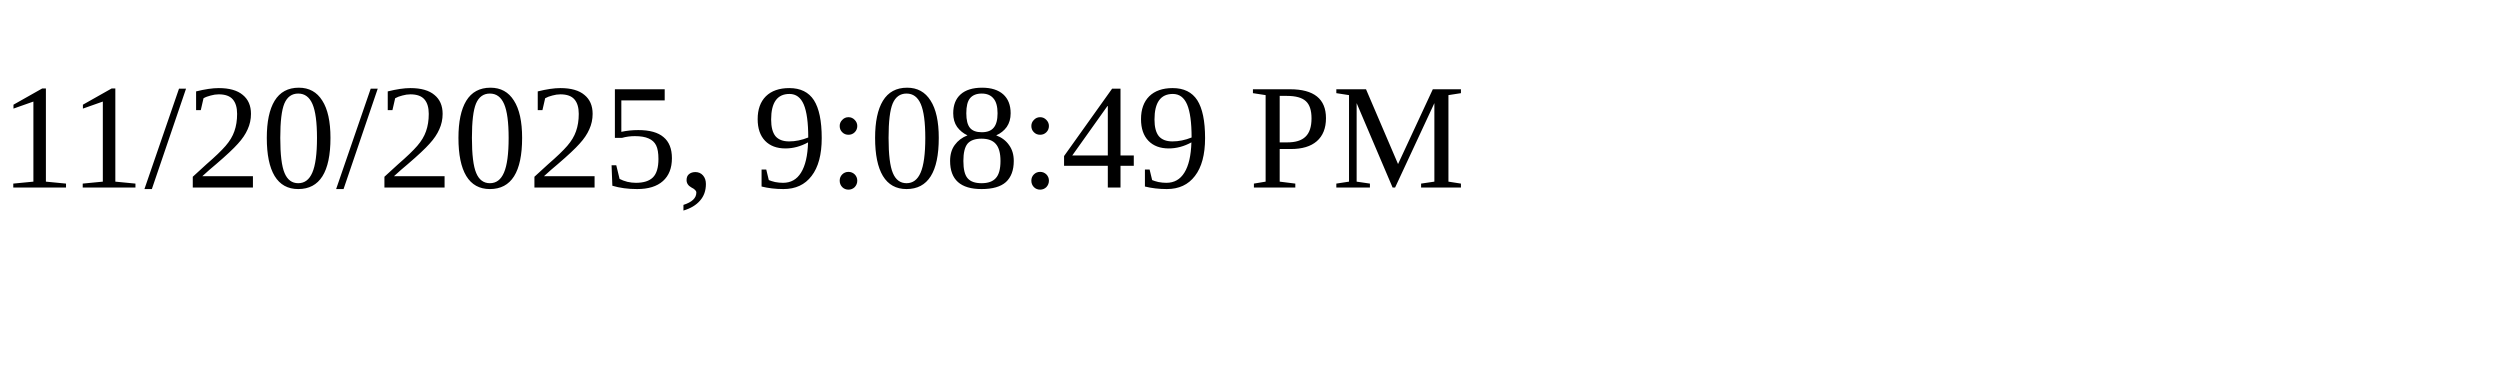
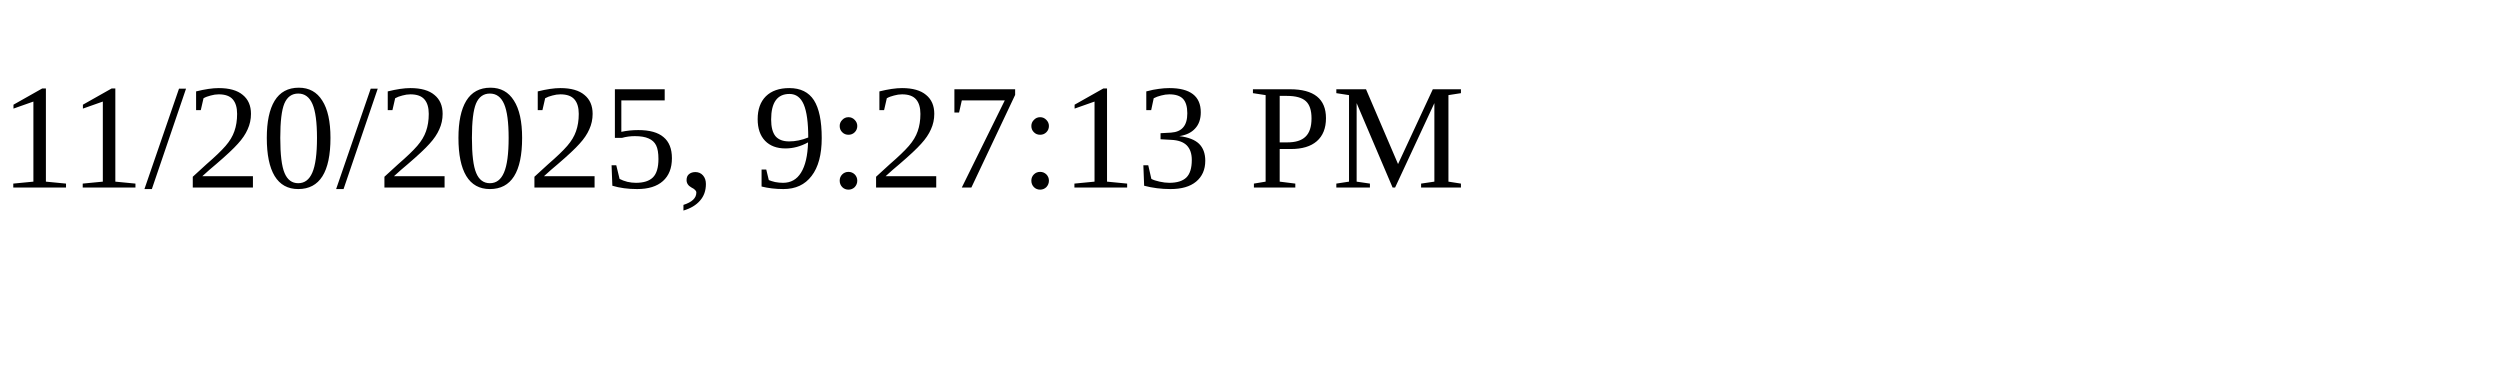
<svg xmlns="http://www.w3.org/2000/svg" height="30" width="200">
-   <text x="0" y="15">11/20/2025, 9:08:49 PM</text>
+   <text x="0" y="15">11/20/2025, 9:27:13 PM</text>
</svg>
